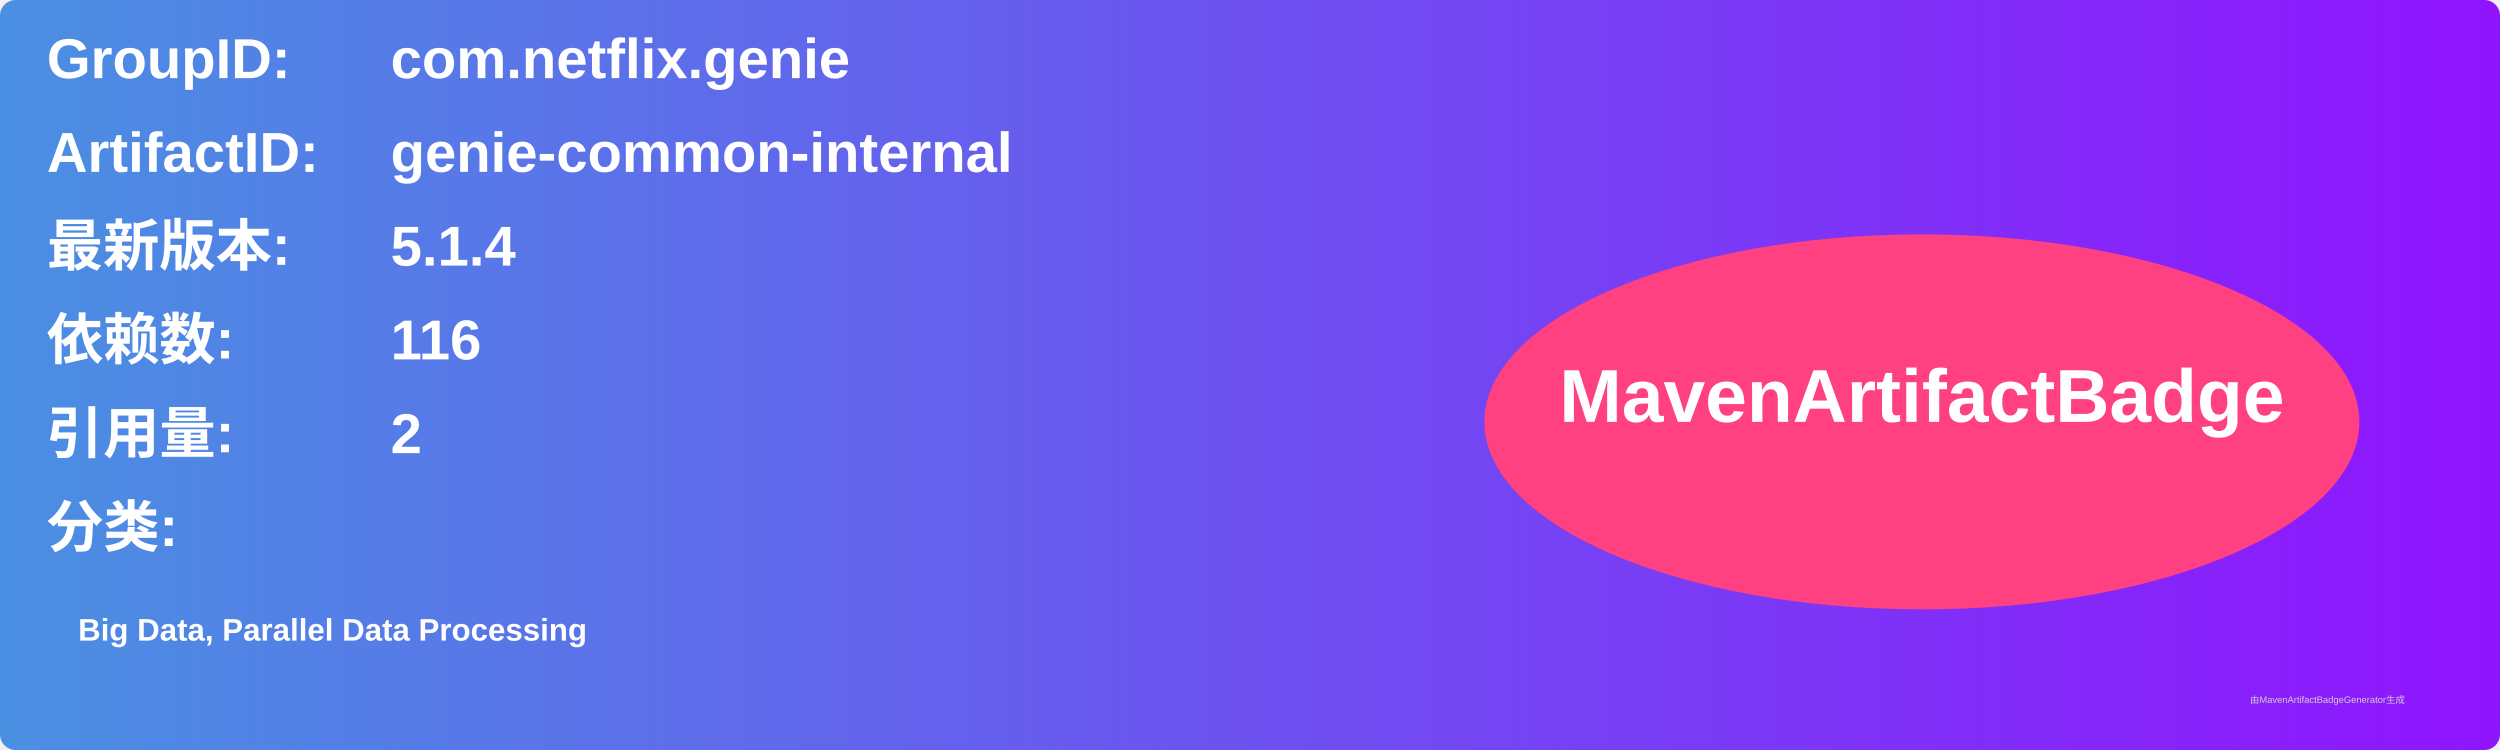
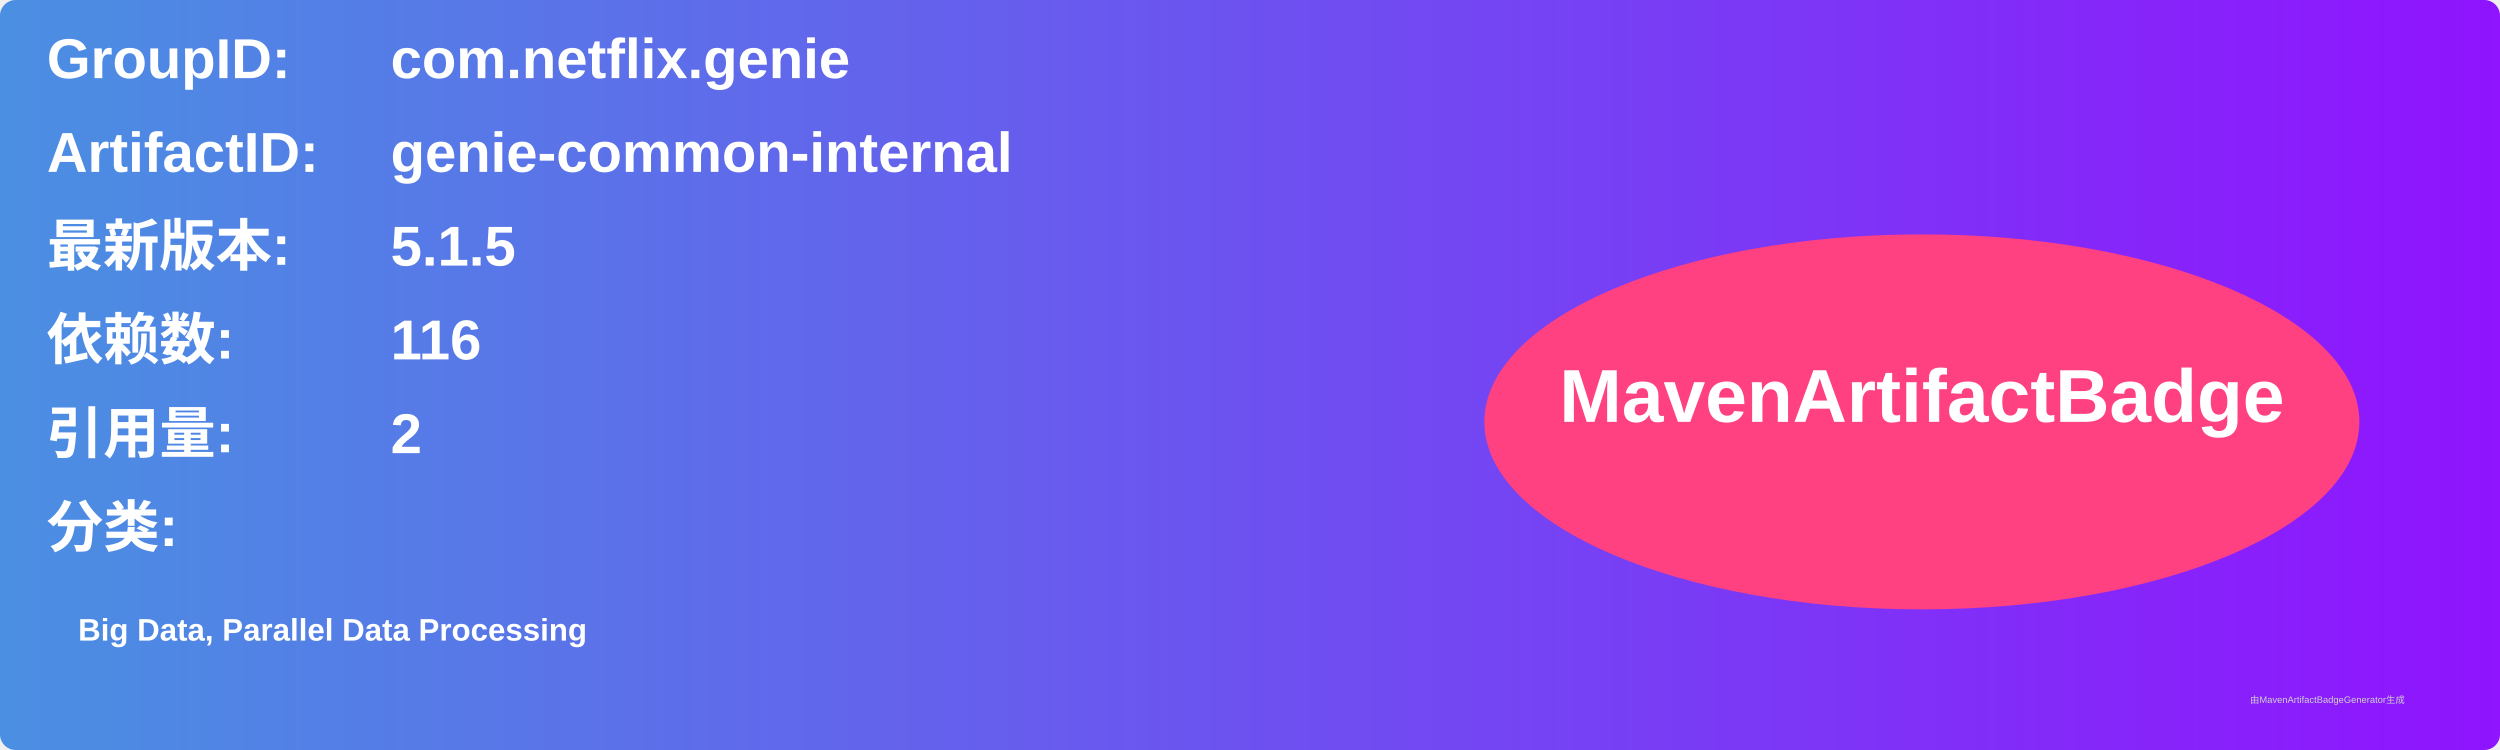
<svg xmlns="http://www.w3.org/2000/svg" width="800" height="240" viewBox="0 0 800 240">
  <linearGradient id="grad" x1="0%" y1="0%" x2="100%" y2="0%">
    <stop offset="0%" stop-color="#4a90e2" />
    <stop offset="100%" stop-color="#9013fe" />
  </linearGradient>
  <rect width="100%" height="100%" rx="5" ry="5" fill="url(#grad)" />
  <g transform="translate(15, 15)">
    <text x="0" y="10" font-family="Arial" font-size="18" fill="white" font-weight="bold" width="260">GroupID:</text>
    <text x="110" y="10" font-family="Arial" font-size="18" fill="white" font-weight="bold" width="460">com.netflix.genie</text>
    <text x="0" y="40" font-family="Arial" font-size="18" fill="white" font-weight="bold" width="260">ArtifactID:</text>
    <text x="110" y="40" font-family="Arial" font-size="18" fill="white" font-weight="bold" width="460">genie-common-internal</text>
    <text x="0" y="70" font-family="Arial" font-size="18" fill="white" font-weight="bold">最新版本:</text>
    <text x="110" y="70" font-family="Arial" font-size="18" fill="white" font-weight="bold">
-       <tspan font-weight="bold">5.1.4</tspan>
+       <tspan font-weight="bold">5.1.5</tspan>
    </text>
    <text x="0" y="100" font-family="Arial" font-size="18" fill="white" font-weight="bold">依赖数: </text>
    <text x="110" y="100" font-family="Arial" font-size="18" fill="white">
      <tspan font-weight="bold">116</tspan>
    </text>
    <text x="0" y="130" font-family="Arial" font-size="18" fill="white" font-weight="bold">引用量: </text>
    <text x="110" y="130" font-family="Arial" font-size="18" fill="white">
      <tspan font-weight="bold">2</tspan>
    </text>
    <text x="0" y="160" font-family="Arial" font-size="18" fill="white" font-weight="bold">分类:</text>
    <text x="10" y="190" font-family="Arial" font-size="10" fill="white">
      <tspan font-weight="bold">Big Data, Parallel Data Processing</tspan>
    </text>
    <ellipse cx="600" cy="120" rx="140" ry="60" fill="#ff4081" />
    <text x="600" y="120" text-anchor="middle" font-family="Arial" font-size="24" fill="white" font-weight="bold">MavenArtifactBadge</text>
  </g>
  <text x="720" y="225" font-family="Arial" font-size="3" fill="#d0d0d0">由MavenArtifactBadgeGenerator生成</text>
</svg>
